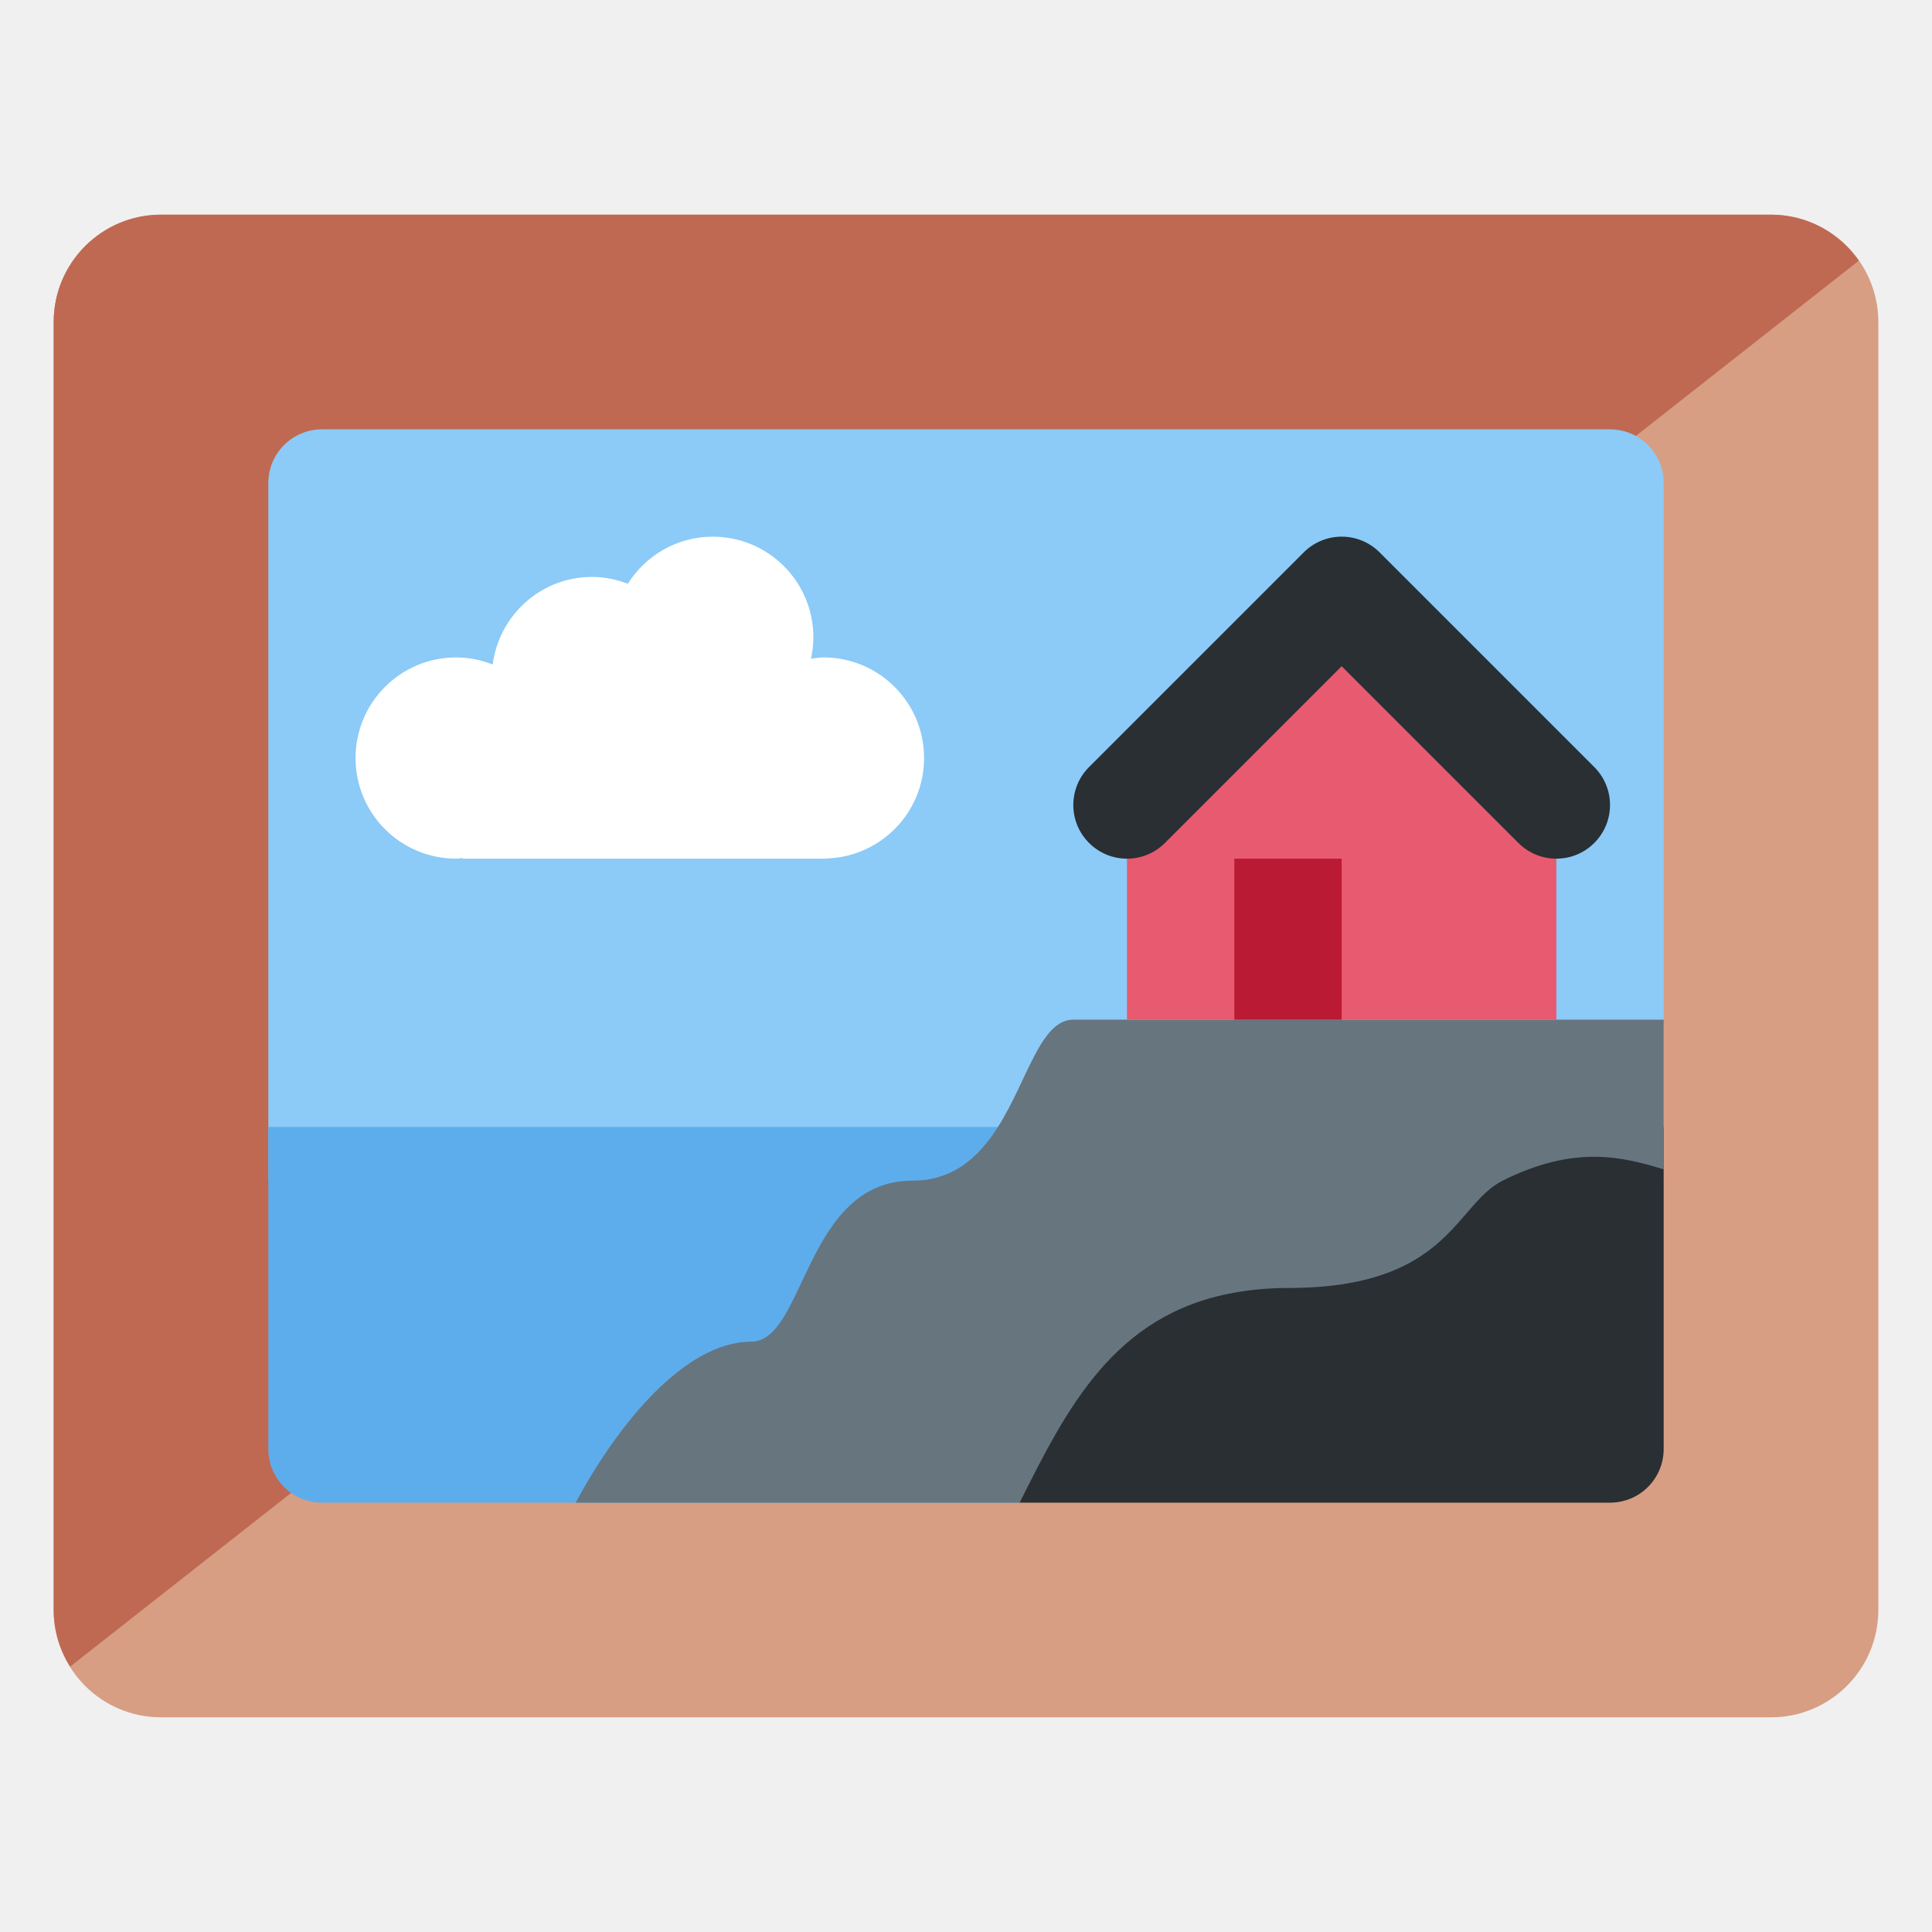
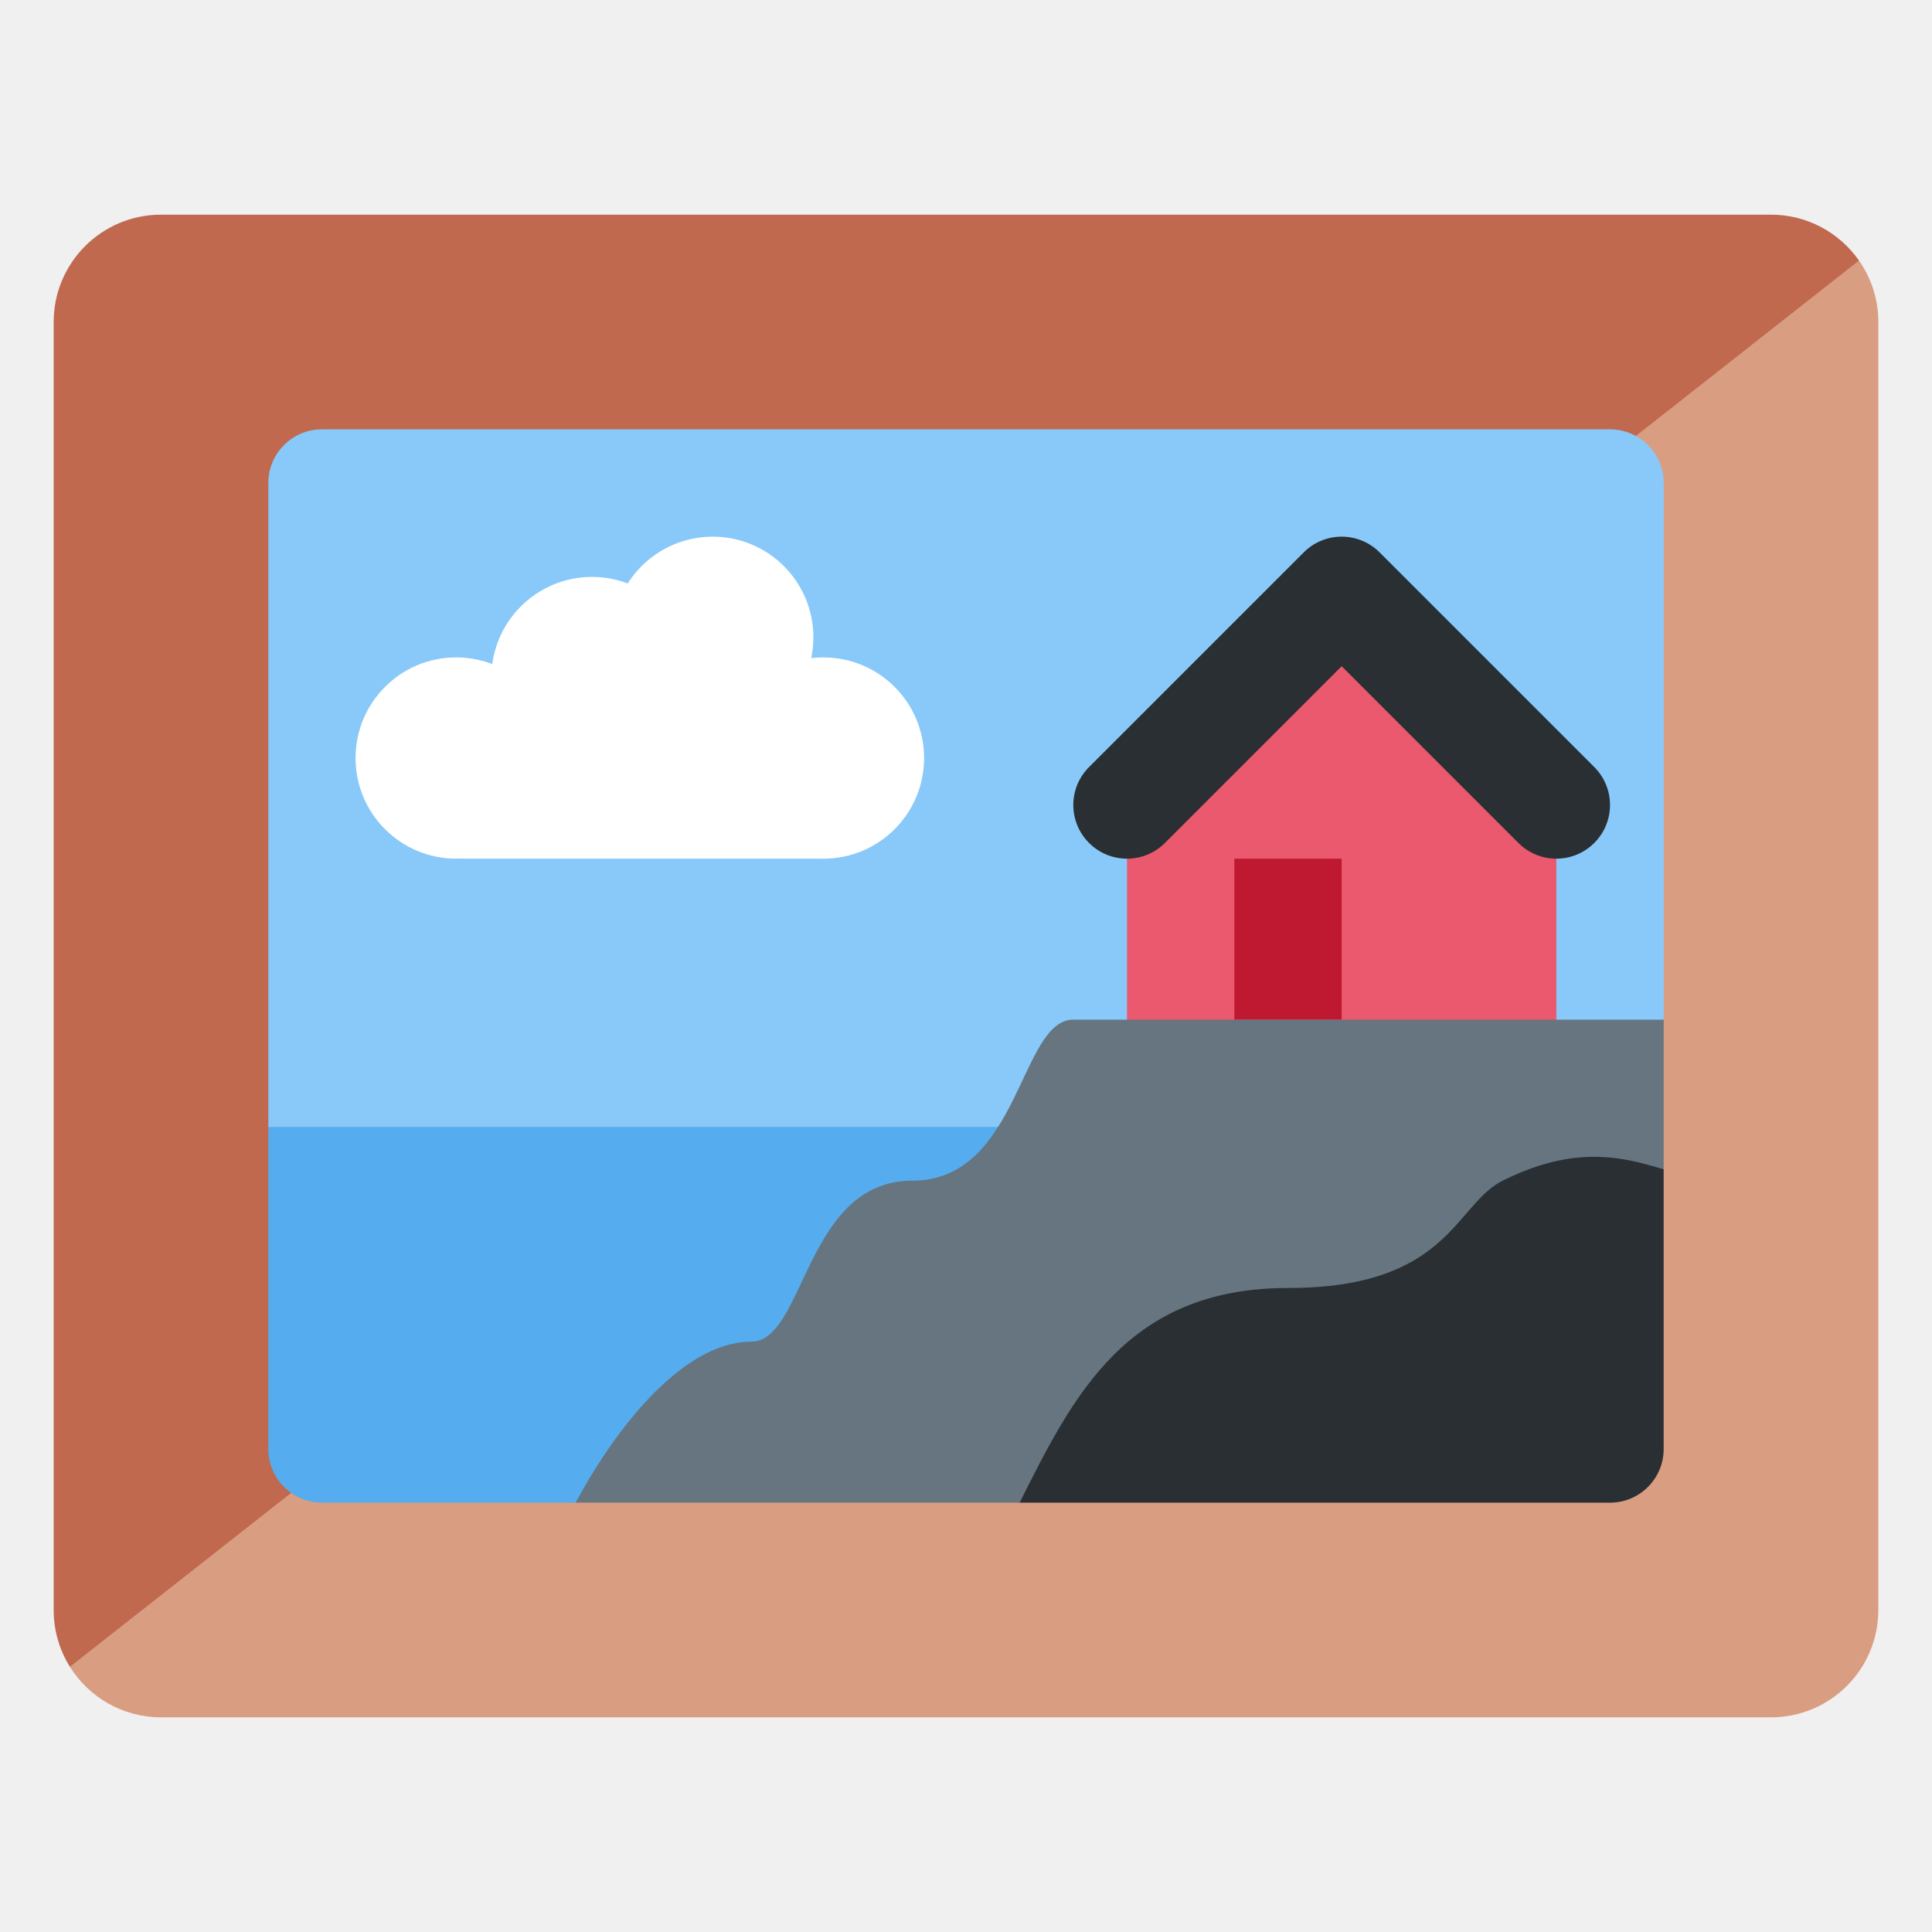
<svg xmlns="http://www.w3.org/2000/svg" viewBox="0 0 36 36">
-   <path fill="#D79E84" d="M35 30c0 1.104-.896 2-2 2H3c-1.104 0-2-.896-2-2V6c0-1.104.896-2 2-2h30c1.104 0 2 .896 2 2v24z" />
-   <path fill="#BF6952" d="M33 4H3c-1.104 0-2 .896-2 2v24c0 .389.116.748.307 1.055l33.33-26.198C34.276 4.34 33.679 4 33 4z" />
-   <path fill="#8CCAF7" d="M31 22V9c0-.552-.447-1-1-1H6c-.552 0-1 .448-1 1v13h26z" />
-   <path fill="#5DADEC" d="M6 28h13v-7H5v6c0 .553.448 1 1 1z" />
-   <path fill="#292F33" d="M19 21v7h11c.553 0 1-.447 1-1v-6H19z" />
-   <path fill="#67757F" d="M20 19c-.613 0-.852 1.127-1.405 2-.349.55-.822 1-1.595 1-2 0-2 3-3 3-1.256 0-2.512 1.578-3.273 3H19c.879-1.758 1.761-3.514 4-3.913.307-.055.638-.087 1-.087 3 0 3.106-1.553 4-2 1.358-.679 2.251-.437 3-.211V19H20z" />
-   <path fill="#E75A70" d="M25 11l-4 4v4h8v-4z" />
-   <path fill="#292F33" d="M29 16c-.256 0-.512-.098-.707-.293L25 12.414l-3.293 3.293c-.391.391-1.023.391-1.414 0s-.391-1.023 0-1.414l4-4c.391-.391 1.023-.391 1.414 0l4 4c.391.391.391 1.023 0 1.414-.195.195-.451.293-.707.293z" />
-   <path fill="#BB1A34" d="M23 16h2v3h-2z" />
-   <path fill="#FFF" d="M17.219 14.125c0-1.036-.839-1.875-1.875-1.875-.079 0-.155.014-.232.023.028-.129.044-.261.044-.398 0-1.036-.839-1.875-1.875-1.875-.668 0-1.251.352-1.583.878-.208-.08-.431-.128-.667-.128-.952 0-1.73.713-1.851 1.632-.211-.083-.439-.132-.68-.132-1.036 0-1.875.839-1.875 1.875S7.464 16 8.5 16c.041 0 .08-.01.121-.012l.004.012h6.75v-.003c1.021-.017 1.844-.847 1.844-1.872z" />
+   <path fill="#88c9f9" d="M 3,6 h30 v24 h-30 v-24 Z" />
+   <g fill="#ffffff">
+     <path d="M 15.375,13 v3 h-6.75 v-3 h6.75 Z" />
+     <circle cx="8.5" cy="14.125" r="1.875" />
+     <circle cx="15.344" cy="14.125" r="1.875" />
+     <circle cx="13.281" cy="11.875" r="1.875" />
+     <circle cx="11.031" cy="12.625" r="1.875" />
+   </g>
+   <path d="M 29,20 h-8 v-5 l 4,-4 l 4,4 v5 Z" fill="#ea596e" />
+   <path d="M 25,19 h-2 v-3 h2 v3 Z" fill="#be1931" />
+   <path fill="#292F33" d="M 29,16 c -0.256,0 -0.512,-0.098 -0.707,-0.293 l -3.293,-3.293 l -3.293,3.293 c -0.391,0.391 -1.023,0.391 -1.414,0 s -0.391,-1.023 0,-1.414 l 4,-4 c 0.391,-0.391 1.023,-0.391 1.414,0 l 4,4 c 0.391,0.391 0.391,1.023 0,1.414 c -0.195,0.195 -0.451,0.293 -0.707,0.293 Z" />
+   <path d="M 23,29 h-20 v-8 h20 v8 Z" fill="#55acee" />
+   <path d="M 14,25 c 1,0 1,-3 3,-3 s 2,-3 3,-3 h13 v11 s -23,1 -23,0 s 2,-5 4,-5 Z" fill="#66757f" />
+   <path d="M 19,28 c 1,-2 2,-4 5,-4 s 3.105,-1.553 4,-2 c 2,-1 3,0 4,0 s 1,8 -1,8 s -11,1 -12,0 s 0,-2 0,-2 Z" fill="#292f33" />
+   <path d="M 5.426,27.818 c 0.162,0.115 0.36,0.182 0.574,0.182 h24 a 1,1 0 00 1,-1 v-18 c 0,-0.377 -0.209,-0.706 -0.518,-0.876 v-3.269 h4.158 c 0.227,0.325 0.36,0.719 0.36,1.145 v24 a 2,2 0 01 -2,2 h-30 c -0.715,0 -1.343,-0.376 -1.697,-0.941 l 1,-3.241 h3.123 Z" fill="#d99e82" />
+   <path d="M 30.482,8.124 c -0.143,-0.079 -0.307,-0.124 -0.482,-0.124 h-24 a 1,1 0 00 -1,1 v18 c 0,0.338 0.168,0.637 0.426,0.818 l -4.123,3.241 c -0.192,-0.307 -0.303,-0.67 -0.303,-1.059 v-24 a 2,2 0 01 2,-2 h30 c 0.678,0 1.278,0.338 1.64,0.855 l -4.158,3.269 Z" fill="#c1694f" />
</svg>
